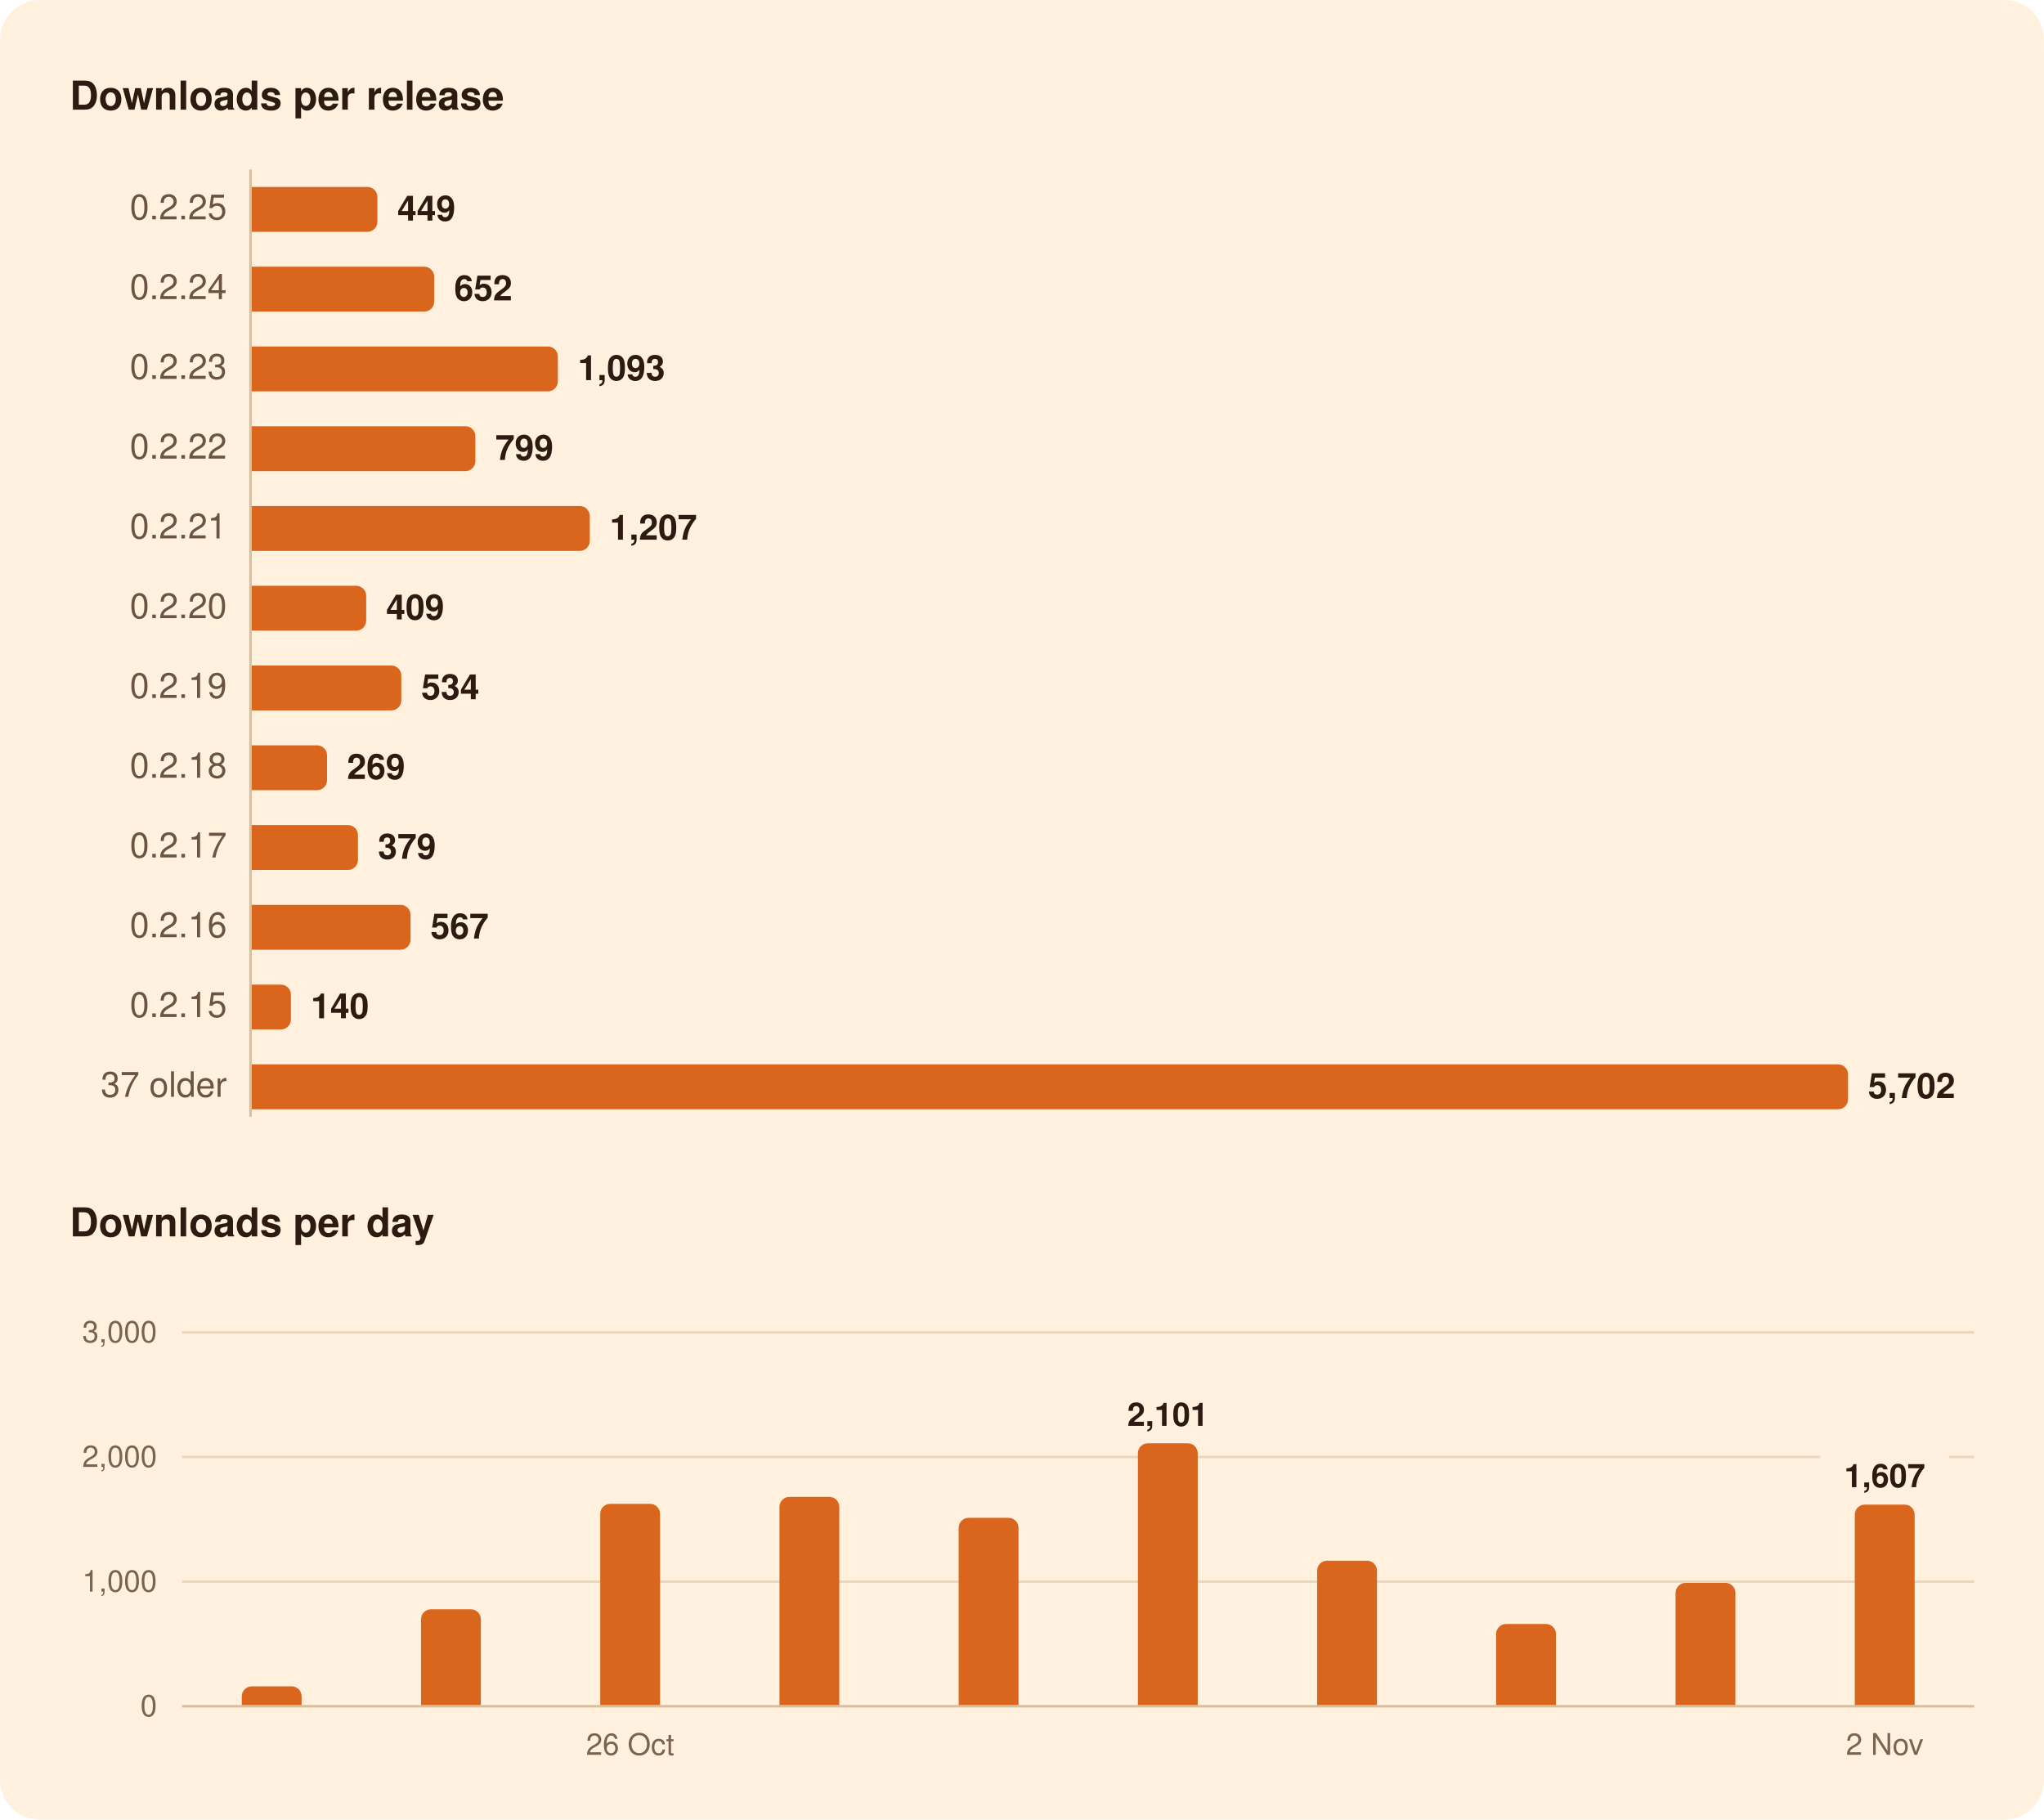
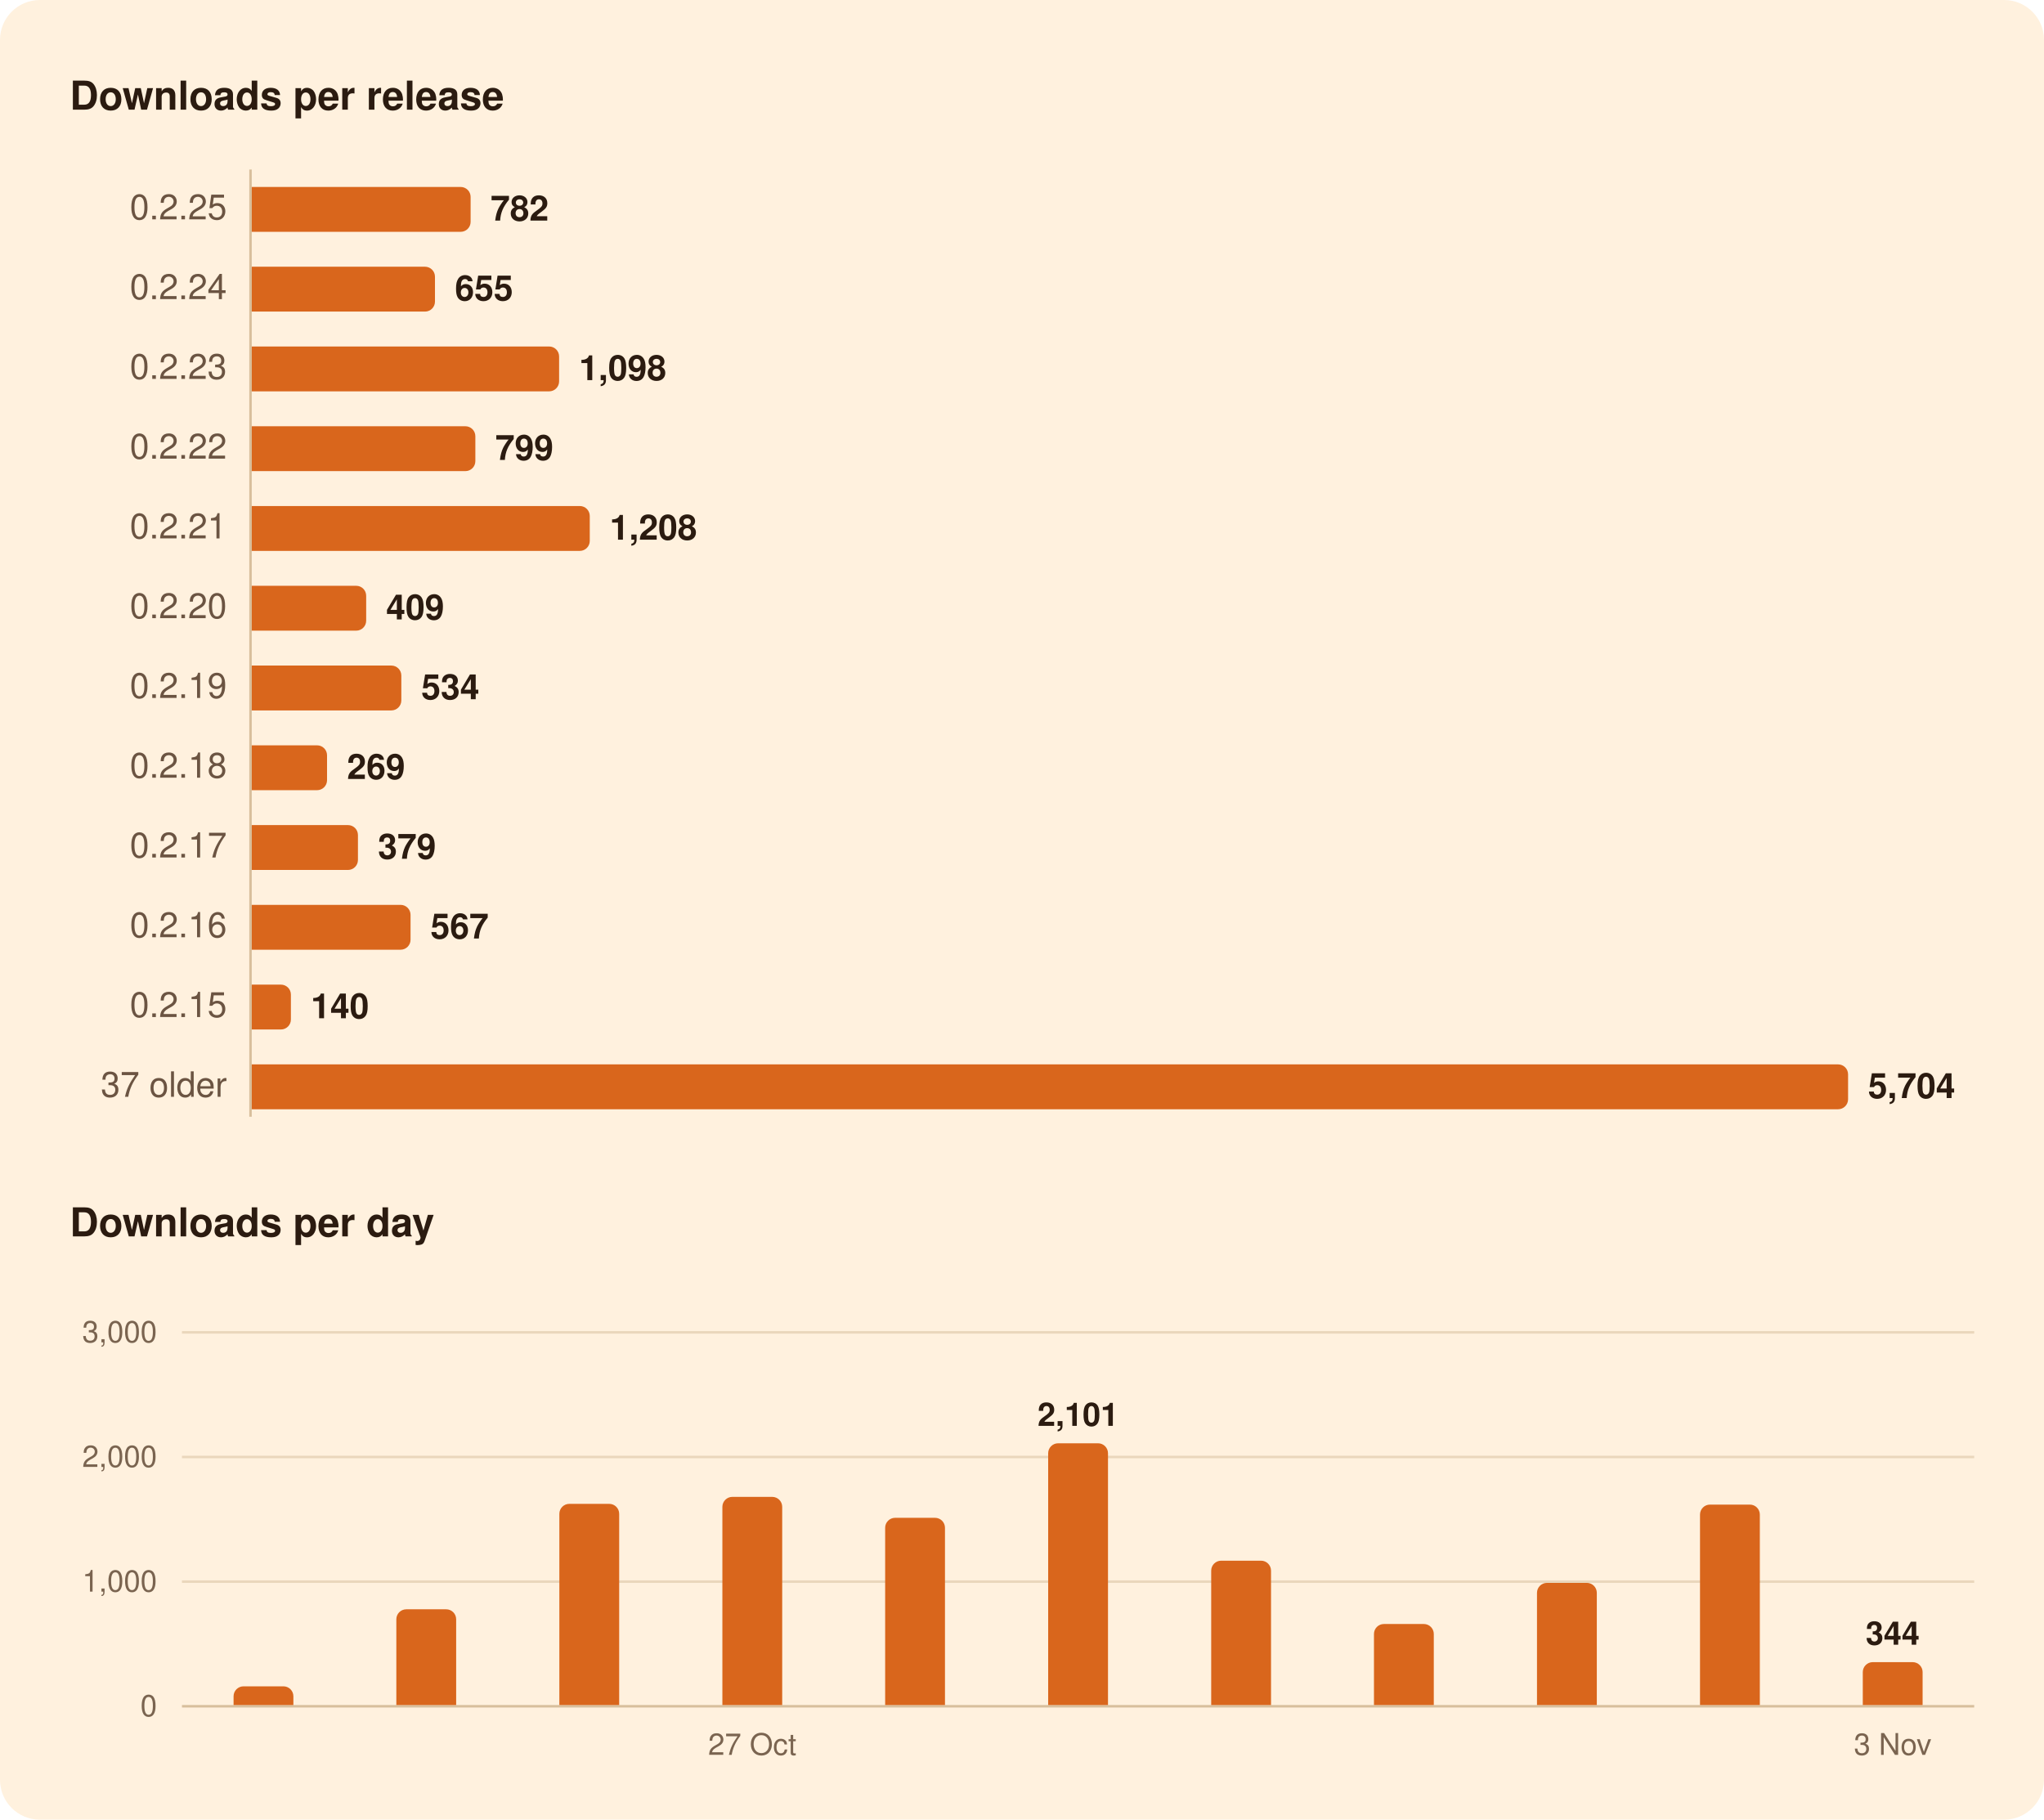
<svg xmlns="http://www.w3.org/2000/svg" width="820" height="730" viewBox="0 0 820 730" role="img" aria-labelledby="title">
  <rect width="820" height="730" rx="16" fill="#FFF1DE" />
  <g font-family="-apple-system, BlinkMacSystemFont, 'Segoe UI', system-ui, Helvetica, Arial, sans-serif">
    <path d="M100.5,68.0L100.5,448.0" stroke="#D8BF9C" stroke-width="1" />
    <path d="M73.0,634.5L792.0,634.5" stroke="#EAD7BC" stroke-width="1" />
-     <path d="M73.0,584.5L730.2,584.5" stroke="#EAD7BC" stroke-width="1" />
-     <path d="M781.9,584.5L792.0,584.5" stroke="#EAD7BC" stroke-width="1" />
+     <path d="M73.0,584.5L792.0,584.5" stroke="#EAD7BC" stroke-width="1" />
    <path d="M73.0,534.5L792.0,534.5" stroke="#EAD7BC" stroke-width="1" />
    <path d="M73.0,684.5L792.0,684.5" stroke="#D8BF9C" stroke-width="1" />
-     <path d="M101.0,75.0H147.4A4.0,4.0 0 0 1 151.4,79.0V89.0A4.0,4.0 0 0 1 147.4,93.0H101.0Z" fill="#D9661C" />
-     <path d="M101.0,107.0H170.2A4.0,4.0 0 0 1 174.2,111.0V121.0A4.0,4.0 0 0 1 170.2,125.0H101.0Z" fill="#D9661C" />
-     <path d="M101.0,139.0H219.8A4.0,4.0 0 0 1 223.8,143.0V153.0A4.0,4.0 0 0 1 219.8,157.0H101.0Z" fill="#D9661C" />
+     <path d="M101.0,75.0H184.8A4.0,4.0 0 0 1 188.8,79.0V89.0A4.0,4.0 0 0 1 184.8,93.0H101.0Z" fill="#D9661C" />
+     <path d="M101.0,107.0H170.5A4.0,4.0 0 0 1 174.5,111.0V121.0A4.0,4.0 0 0 1 170.5,125.0H101.0Z" fill="#D9661C" />
+     <path d="M101.0,139.0H220.3A4.0,4.0 0 0 1 224.3,143.0V153.0A4.0,4.0 0 0 1 220.3,157.0H101.0Z" fill="#D9661C" />
    <path d="M101.0,171.0H186.7A4.0,4.0 0 0 1 190.7,175.0V185.0A4.0,4.0 0 0 1 186.7,189.0H101.0Z" fill="#D9661C" />
    <path d="M101.0,203.0H232.6A4.0,4.0 0 0 1 236.6,207.0V217.0A4.0,4.0 0 0 1 232.6,221.0H101.0Z" fill="#D9661C" />
    <path d="M101.0,235.0H142.9A4.0,4.0 0 0 1 146.9,239.0V249.0A4.0,4.0 0 0 1 142.9,253.0H101.0Z" fill="#D9661C" />
    <path d="M101.0,267.0H157.0A4.0,4.0 0 0 1 161.0,271.0V281.0A4.0,4.0 0 0 1 157.0,285.0H101.0Z" fill="#D9661C" />
    <path d="M101.0,299.0H127.2A4.0,4.0 0 0 1 131.2,303.0V313.0A4.0,4.0 0 0 1 127.2,317.0H101.0Z" fill="#D9661C" />
    <path d="M101.0,331.0H139.6A4.0,4.0 0 0 1 143.6,335.0V345.0A4.0,4.0 0 0 1 139.6,349.0H101.0Z" fill="#D9661C" />
    <path d="M101.0,363.0H160.7A4.0,4.0 0 0 1 164.7,367.0V377.0A4.0,4.0 0 0 1 160.7,381.0H101.0Z" fill="#D9661C" />
    <path d="M101.0,395.0H112.7A4.0,4.0 0 0 1 116.7,399.0V409.0A4.0,4.0 0 0 1 112.7,413.0H101.0Z" fill="#D9661C" />
    <path d="M101.0,427.0H737.4A4.0,4.0 0 0 1 741.4,431.0V441.0A4.0,4.0 0 0 1 737.4,445.0H101.0Z" fill="#D9661C" />
-     <path d="M97.0,684.0V680.5A4.0,4.0 0 0 1 101.0,676.5H117.0A4.0,4.0 0 0 1 121.0,680.5V684.0Z" fill="#D9661C" />
-     <path d="M168.9,684.0V649.6A4.0,4.0 0 0 1 172.9,645.6H188.9A4.0,4.0 0 0 1 192.9,649.6V684.0Z" fill="#D9661C" />
-     <path d="M240.8,684.0V607.3A4.0,4.0 0 0 1 244.8,603.3H260.8A4.0,4.0 0 0 1 264.8,607.3V684.0Z" fill="#D9661C" />
-     <path d="M312.7,684.0V604.5A4.0,4.0 0 0 1 316.7,600.5H332.7A4.0,4.0 0 0 1 336.7,604.5V684.0Z" fill="#D9661C" />
-     <path d="M384.6,684.0V612.9A4.0,4.0 0 0 1 388.6,608.9H404.6A4.0,4.0 0 0 1 408.6,612.9V684.0Z" fill="#D9661C" />
-     <path d="M456.5,684.0V583.0A4.0,4.0 0 0 1 460.5,579.0H476.5A4.0,4.0 0 0 1 480.5,583.0V684.0Z" fill="#D9661C" />
-     <path d="M528.4,684.0V630.1A4.0,4.0 0 0 1 532.4,626.1H548.4A4.0,4.0 0 0 1 552.4,630.1V684.0Z" fill="#D9661C" />
-     <path d="M600.2,684.0V655.5A4.0,4.0 0 0 1 604.2,651.5H620.2A4.0,4.0 0 0 1 624.2,655.5V684.0Z" fill="#D9661C" />
-     <path d="M672.2,684.0V639.0A4.0,4.0 0 0 1 676.2,635.0H692.2A4.0,4.0 0 0 1 696.2,639.0V684.0Z" fill="#D9661C" />
-     <path d="M744.1,684.0V607.6A4.0,4.0 0 0 1 748.1,603.6H764.1A4.0,4.0 0 0 1 768.1,607.6V684.0Z" fill="#D9661C" />
+     <path d="M93.7,684.0V680.5A4.0,4.0 0 0 1 97.7,676.5H113.7A4.0,4.0 0 0 1 117.7,680.5V684.0Z" fill="#D9661C" />
+     <path d="M159.0,684.0V649.6A4.0,4.0 0 0 1 163.0,645.6H179.0A4.0,4.0 0 0 1 183.0,649.6V684.0Z" fill="#D9661C" />
+     <path d="M224.4,684.0V607.3A4.0,4.0 0 0 1 228.4,603.3H244.4A4.0,4.0 0 0 1 248.4,607.3V684.0Z" fill="#D9661C" />
+     <path d="M289.8,684.0V604.5A4.0,4.0 0 0 1 293.8,600.5H309.8A4.0,4.0 0 0 1 313.8,604.5V684.0Z" fill="#D9661C" />
+     <path d="M355.1,684.0V612.9A4.0,4.0 0 0 1 359.1,608.9H375.1A4.0,4.0 0 0 1 379.1,612.9V684.0Z" fill="#D9661C" />
+     <path d="M420.5,684.0V583.0A4.0,4.0 0 0 1 424.5,579.0H440.5A4.0,4.0 0 0 1 444.5,583.0V684.0Z" fill="#D9661C" />
+     <path d="M485.9,684.0V630.1A4.0,4.0 0 0 1 489.9,626.1H505.9A4.0,4.0 0 0 1 509.9,630.1V684.0Z" fill="#D9661C" />
+     <path d="M551.2,684.0V655.5A4.0,4.0 0 0 1 555.2,651.5H571.2A4.0,4.0 0 0 1 575.2,655.5V684.0Z" fill="#D9661C" />
+     <path d="M616.6,684.0V639.0A4.0,4.0 0 0 1 620.6,635.0H636.6A4.0,4.0 0 0 1 640.6,639.0V684.0Z" fill="#D9661C" />
+     <path d="M682.0,684.0V607.6A4.0,4.0 0 0 1 686.0,603.6H702.0A4.0,4.0 0 0 1 706.0,607.6V684.0Z" fill="#D9661C" />
+     <path d="M747.3,684.0V670.8A4.0,4.0 0 0 1 751.3,666.8H767.3A4.0,4.0 0 0 1 771.3,670.8V684.0Z" fill="#D9661C" />
    <text x="28.0" y="44.0" font-size="16" fill="#2B1B10" font-weight="600">Downloads per release</text>
    <text x="91.0" y="88.0" font-size="14" fill="#6B5442" text-anchor="end" style="font-variant-numeric: tabular-nums">0.2.25</text>
-     <text x="159.4" y="88.5" font-size="14" fill="#2B1B10" font-weight="600">449</text>
+     <text x="196.8" y="88.5" font-size="14" fill="#2B1B10" font-weight="600">782</text>
    <text x="91.0" y="120.0" font-size="14" fill="#6B5442" text-anchor="end" style="font-variant-numeric: tabular-nums">0.2.24</text>
-     <text x="182.2" y="120.5" font-size="14" fill="#2B1B10" font-weight="600">652</text>
+     <text x="182.5" y="120.5" font-size="14" fill="#2B1B10" font-weight="600">655</text>
    <text x="91.0" y="152.0" font-size="14" fill="#6B5442" text-anchor="end" style="font-variant-numeric: tabular-nums">0.2.23</text>
-     <text x="231.8" y="152.5" font-size="14" fill="#2B1B10" font-weight="600">1,093</text>
+     <text x="232.3" y="152.5" font-size="14" fill="#2B1B10" font-weight="600">1,098</text>
    <text x="91.0" y="184.0" font-size="14" fill="#6B5442" text-anchor="end" style="font-variant-numeric: tabular-nums">0.2.22</text>
    <text x="198.7" y="184.5" font-size="14" fill="#2B1B10" font-weight="600">799</text>
    <text x="91.0" y="216.0" font-size="14" fill="#6B5442" text-anchor="end" style="font-variant-numeric: tabular-nums">0.2.21</text>
-     <text x="244.6" y="216.5" font-size="14" fill="#2B1B10" font-weight="600">1,207</text>
+     <text x="244.6" y="216.5" font-size="14" fill="#2B1B10" font-weight="600">1,208</text>
    <text x="91.0" y="248.0" font-size="14" fill="#6B5442" text-anchor="end" style="font-variant-numeric: tabular-nums">0.2.20</text>
    <text x="154.9" y="248.5" font-size="14" fill="#2B1B10" font-weight="600">409</text>
    <text x="91.0" y="280.0" font-size="14" fill="#6B5442" text-anchor="end" style="font-variant-numeric: tabular-nums">0.2.19</text>
    <text x="169.0" y="280.5" font-size="14" fill="#2B1B10" font-weight="600">534</text>
    <text x="91.0" y="312.0" font-size="14" fill="#6B5442" text-anchor="end" style="font-variant-numeric: tabular-nums">0.2.18</text>
    <text x="139.2" y="312.5" font-size="14" fill="#2B1B10" font-weight="600">269</text>
    <text x="91.0" y="344.0" font-size="14" fill="#6B5442" text-anchor="end" style="font-variant-numeric: tabular-nums">0.2.17</text>
    <text x="151.6" y="344.5" font-size="14" fill="#2B1B10" font-weight="600">379</text>
    <text x="91.0" y="376.0" font-size="14" fill="#6B5442" text-anchor="end" style="font-variant-numeric: tabular-nums">0.2.16</text>
    <text x="172.7" y="376.5" font-size="14" fill="#2B1B10" font-weight="600">567</text>
    <text x="91.0" y="408.0" font-size="14" fill="#6B5442" text-anchor="end" style="font-variant-numeric: tabular-nums">0.2.15</text>
    <text x="124.7" y="408.5" font-size="14" fill="#2B1B10" font-weight="600">140</text>
    <text x="91.0" y="440.0" font-size="14" fill="#6B5442" text-anchor="end" style="font-variant-numeric: tabular-nums">37 older</text>
-     <text x="749.4" y="440.5" font-size="14" fill="#2B1B10" font-weight="600">5,702</text>
+     <text x="749.4" y="440.5" font-size="14" fill="#2B1B10" font-weight="600">5,704</text>
    <text x="28.0" y="496.0" font-size="16" fill="#2B1B10" font-weight="600">Downloads per day</text>
-     <text x="756.1" y="596.6" font-size="13" fill="#2B1B10" font-weight="600" text-anchor="middle">1,607</text>
-     <text x="468.5" y="572.0" font-size="13" fill="#2B1B10" font-weight="600" text-anchor="middle">2,101</text>
+     <text x="759.3" y="659.8" font-size="13" fill="#2B1B10" font-weight="600" text-anchor="middle">344</text>
+     <text x="432.5" y="572.0" font-size="13" fill="#2B1B10" font-weight="600" text-anchor="middle">2,101</text>
    <text x="63.0" y="688.5" font-size="12" fill="#7A6450" text-anchor="end" style="font-variant-numeric: tabular-nums">0</text>
    <text x="63.0" y="638.5" font-size="12" fill="#7A6450" text-anchor="end" style="font-variant-numeric: tabular-nums">1,000</text>
    <text x="63.0" y="588.5" font-size="12" fill="#7A6450" text-anchor="end" style="font-variant-numeric: tabular-nums">2,000</text>
    <text x="63.0" y="538.5" font-size="12" fill="#7A6450" text-anchor="end" style="font-variant-numeric: tabular-nums">3,000</text>
-     <text x="756.1" y="704.0" font-size="12" fill="#7A6450" text-anchor="middle">2 Nov</text>
-     <text x="252.8" y="704.0" font-size="12" fill="#7A6450" text-anchor="middle">26 Oct</text>
+     <text x="759.3" y="704.0" font-size="12" fill="#7A6450" text-anchor="middle">3 Nov</text>
+     <text x="301.8" y="704.0" font-size="12" fill="#7A6450" text-anchor="middle">27 Oct</text>
  </g>
</svg>
